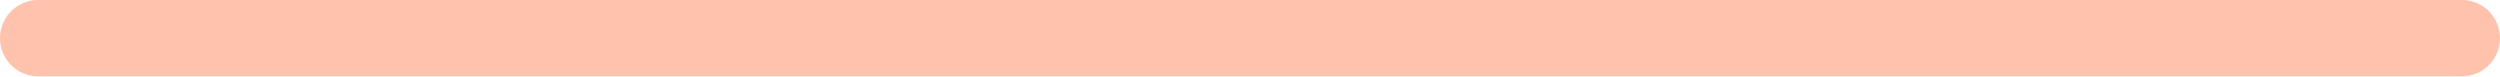
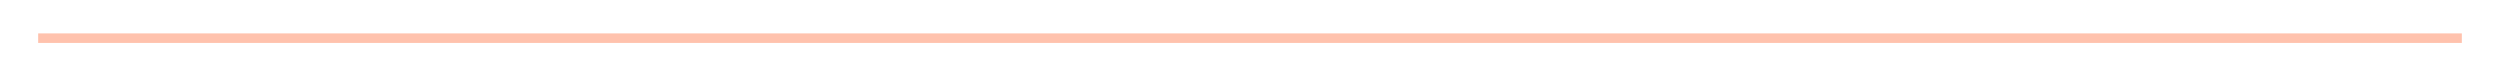
<svg xmlns="http://www.w3.org/2000/svg" width="262" height="8" viewBox="0 0 262 8" fill="none">
-   <path d="M4 4L258 4" stroke="#FFC2AD" stroke-width="8" stroke-linecap="round" />
+   <path d="M4 4L258 4" stroke="#FFC2AD" strokeWidth="8" strokeLinecap="round" />
</svg>
